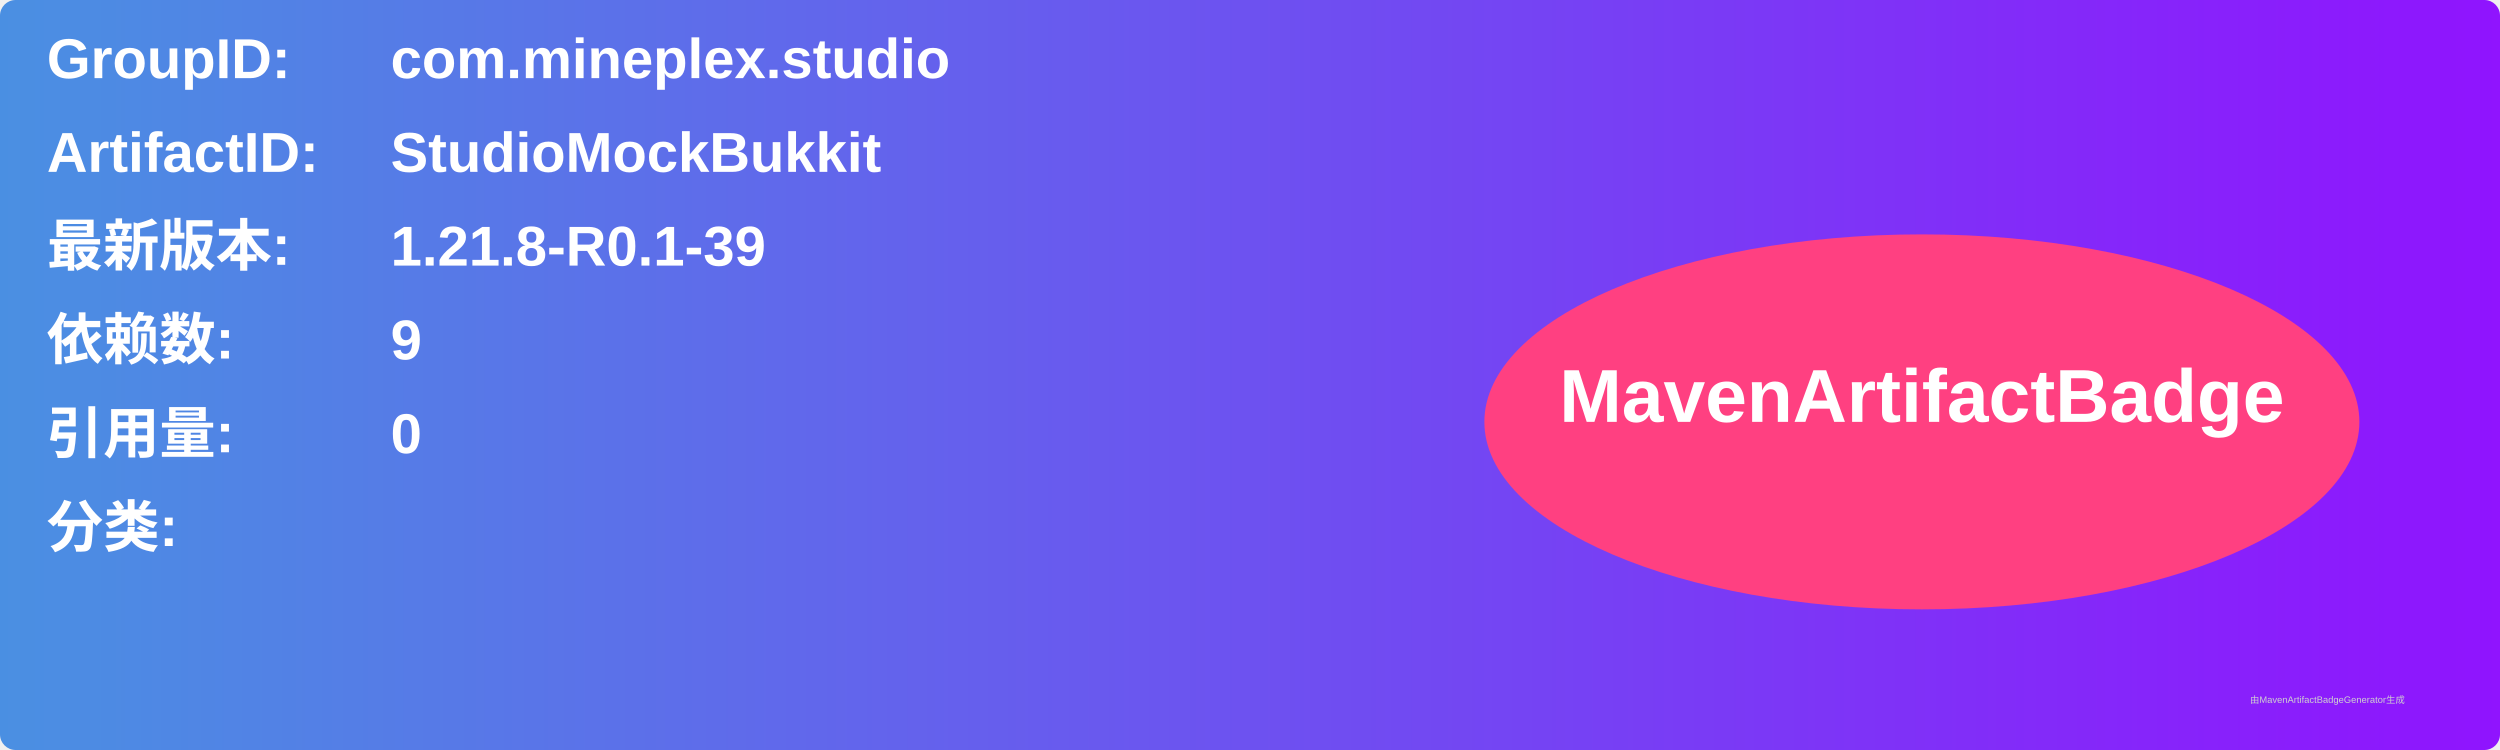
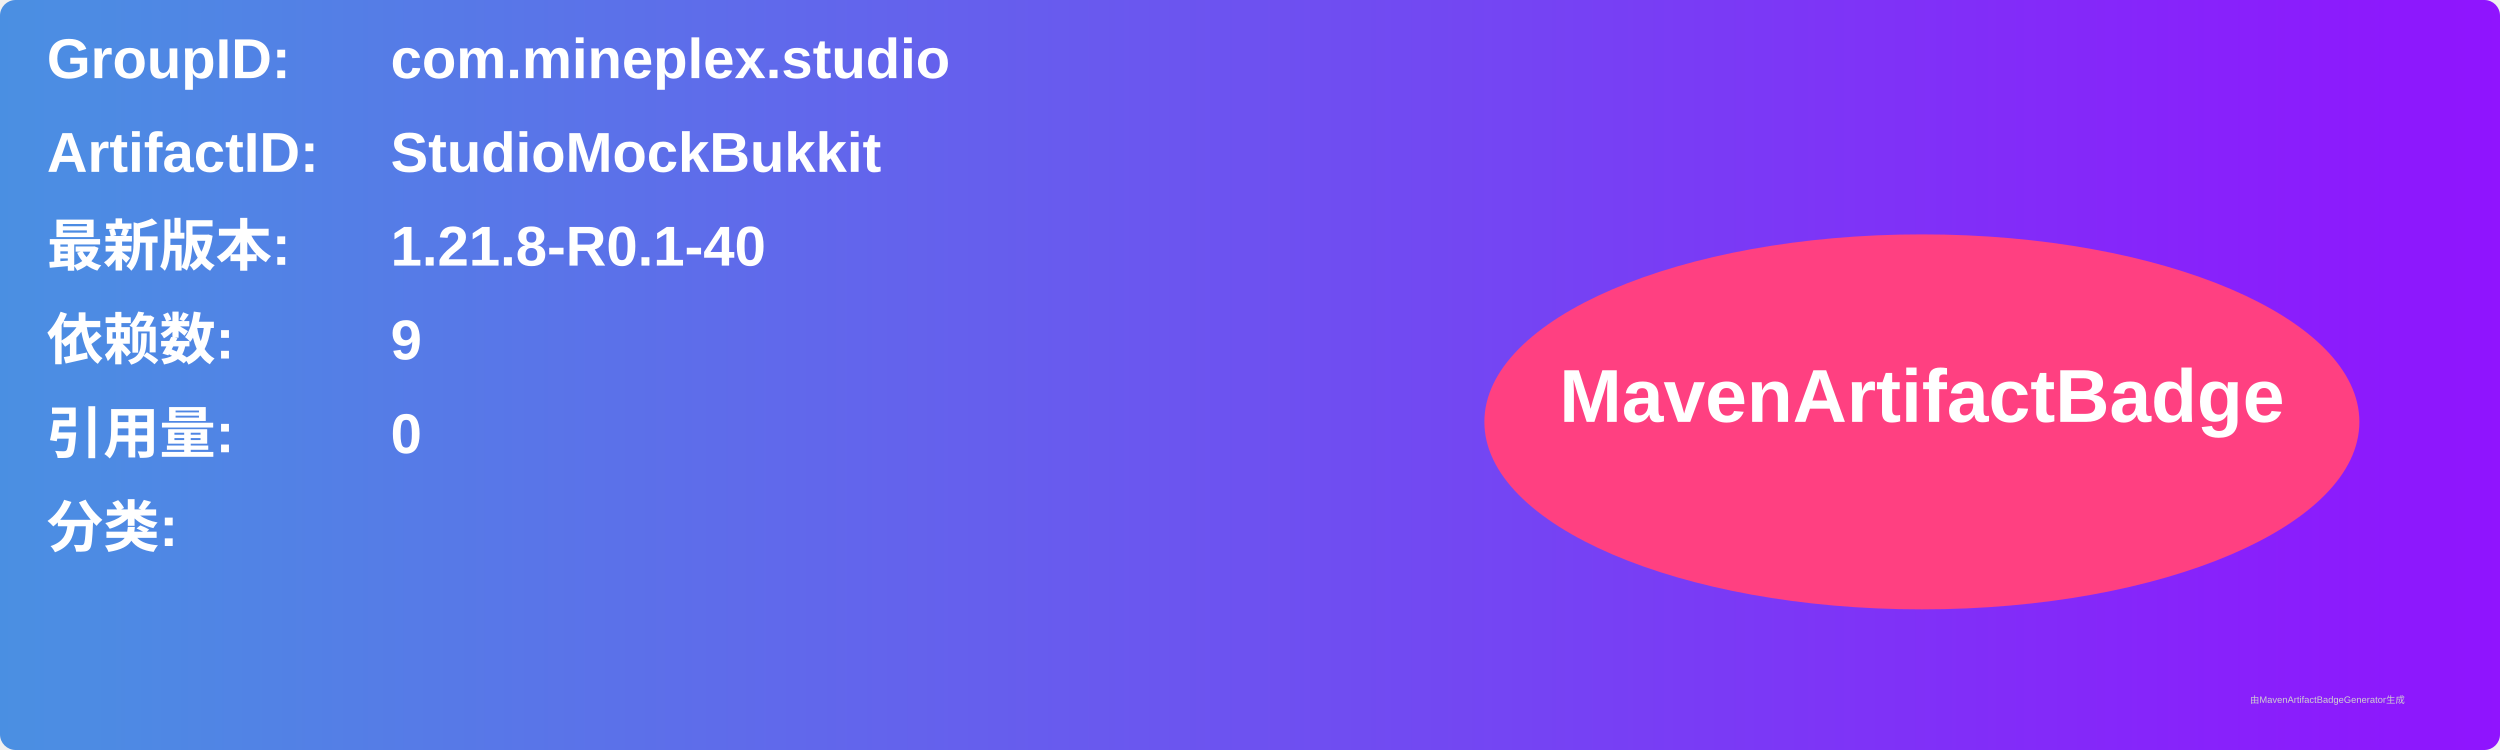
<svg xmlns="http://www.w3.org/2000/svg" width="800" height="240" viewBox="0 0 800 240">
  <linearGradient id="grad" x1="0%" y1="0%" x2="100%" y2="0%">
    <stop offset="0%" stop-color="#4a90e2" />
    <stop offset="100%" stop-color="#9013fe" />
  </linearGradient>
  <rect width="100%" height="100%" rx="5" ry="5" fill="url(#grad)" />
  <g transform="translate(15, 15)">
    <text x="0" y="10" font-family="Arial" font-size="18" fill="white" font-weight="bold" width="260">GroupID:</text>
    <text x="110" y="10" font-family="Arial" font-size="18" fill="white" font-weight="bold" width="460">com.mineplex.studio</text>
    <text x="0" y="40" font-family="Arial" font-size="18" fill="white" font-weight="bold" width="260">ArtifactID:</text>
    <text x="110" y="40" font-family="Arial" font-size="18" fill="white" font-weight="bold" width="460">StudioMockBukkit</text>
    <text x="0" y="70" font-family="Arial" font-size="18" fill="white" font-weight="bold">最新版本:</text>
    <text x="110" y="70" font-family="Arial" font-size="18" fill="white" font-weight="bold">
-       <tspan font-weight="bold">1.21.8-R0.1-39</tspan>
+       <tspan font-weight="bold">1.21.8-R0.1-40</tspan>
    </text>
    <text x="0" y="100" font-family="Arial" font-size="18" fill="white" font-weight="bold">依赖数: </text>
    <text x="110" y="100" font-family="Arial" font-size="18" fill="white">
      <tspan font-weight="bold">9</tspan>
    </text>
    <text x="0" y="130" font-family="Arial" font-size="18" fill="white" font-weight="bold">引用量: </text>
    <text x="110" y="130" font-family="Arial" font-size="18" fill="white">
      <tspan font-weight="bold">0</tspan>
    </text>
    <text x="0" y="160" font-family="Arial" font-size="18" fill="white" font-weight="bold">分类:</text>
    <text x="10" y="190" font-family="Arial" font-size="10" fill="white">
      <tspan font-weight="bold" />
    </text>
    <ellipse cx="600" cy="120" rx="140" ry="60" fill="#ff4081" />
    <text x="600" y="120" text-anchor="middle" font-family="Arial" font-size="24" fill="white" font-weight="bold">MavenArtifactBadge</text>
  </g>
  <text x="720" y="225" font-family="Arial" font-size="3" fill="#d0d0d0">由MavenArtifactBadgeGenerator生成</text>
</svg>
